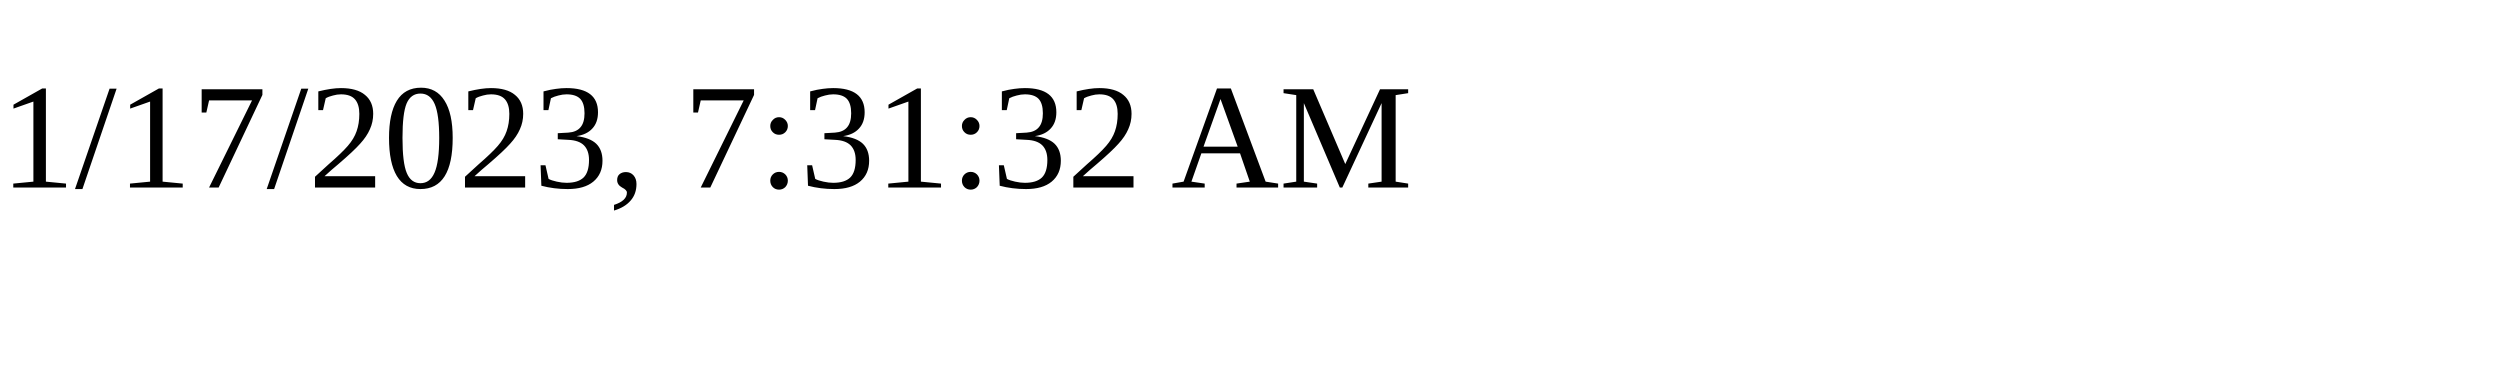
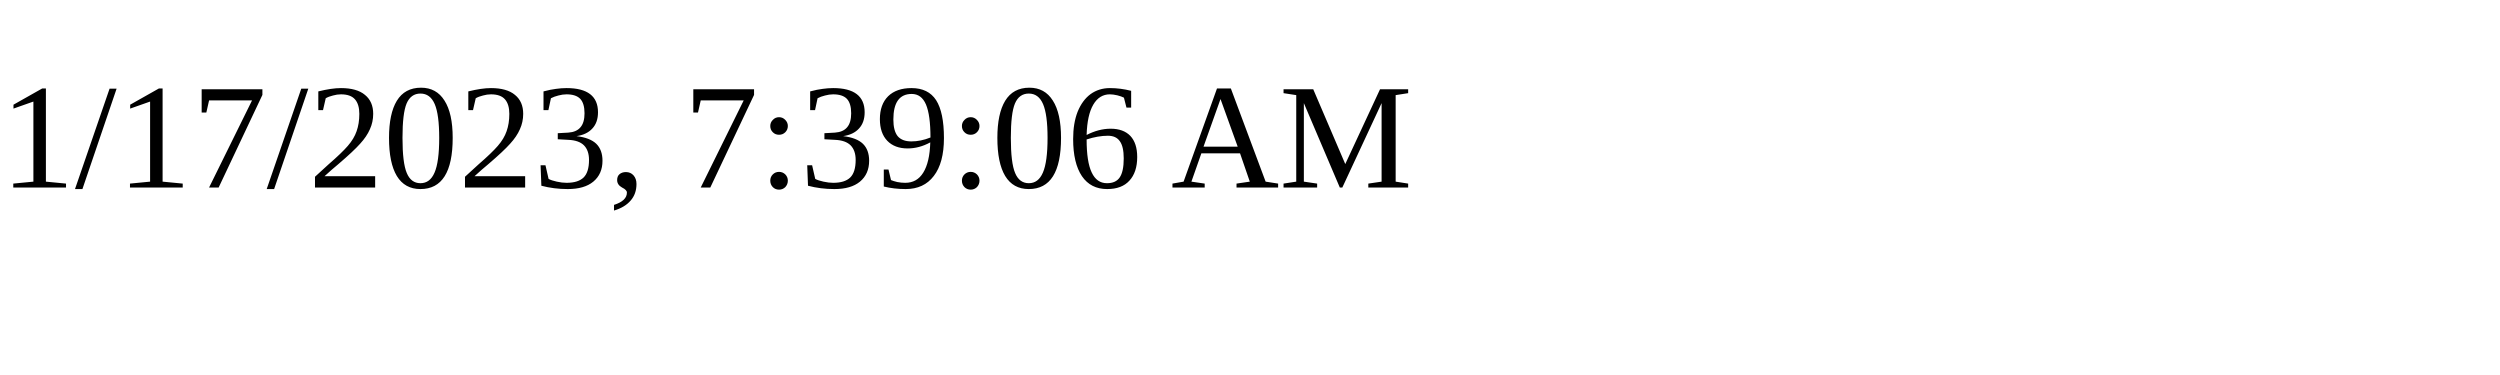
<svg xmlns="http://www.w3.org/2000/svg" height="30" width="200">
-   <text x="0" y="15">1/17/2023, 7:31:32 AM</text>
+   <text x="0" y="15">1/17/2023, 7:39:06 AM</text>
</svg>
